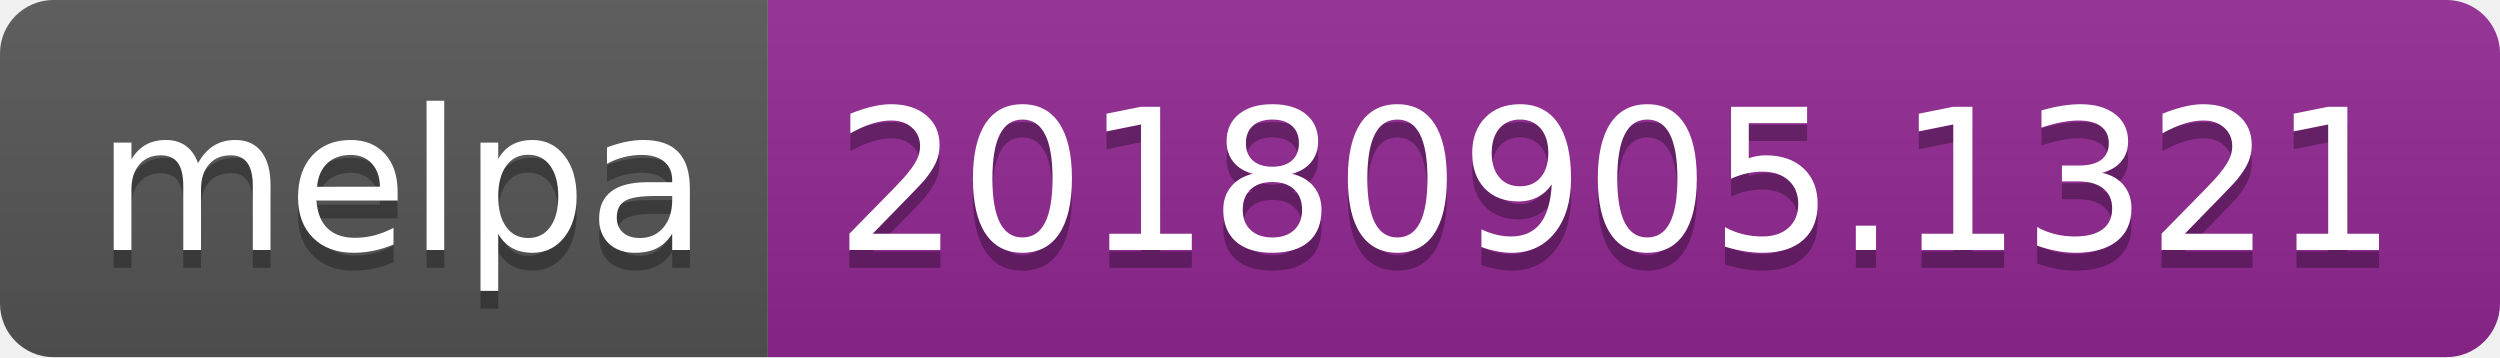
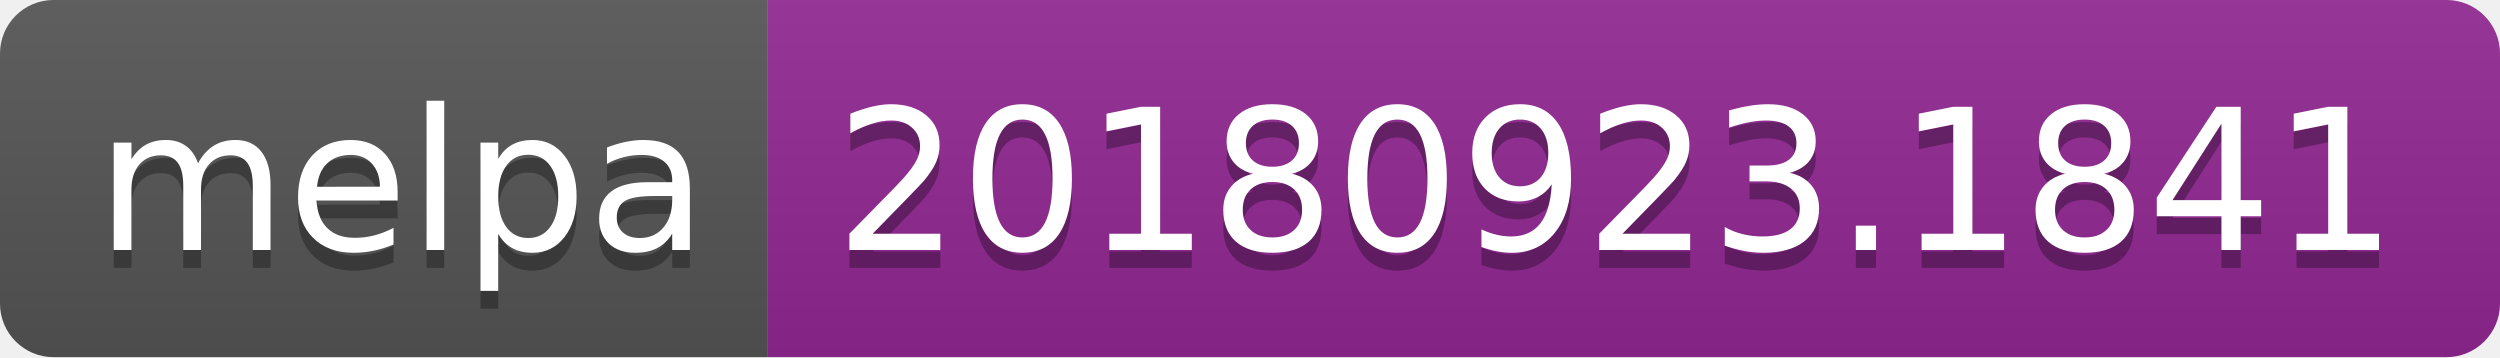
<svg xmlns="http://www.w3.org/2000/svg" width="140" height="20">
  <linearGradient id="b" x2="0" y2="100%">
    <stop offset="0" stop-color="#bbb" stop-opacity=".1" />
    <stop offset="1" stop-opacity=".1" />
  </linearGradient>
  <clipPath id="a">
    <rect width="140" height="20" rx="3" fill="#fff" />
  </clipPath>
  <g clip-path="url(#a)">
    <path fill="#555" d="M0 0h43v20H0z" />
    <path fill="#922793" d="M43 0h97v20H43z" />
    <path fill="url(#b)" d="M0 0h140v20H0z" />
  </g>
  <g fill="#fff" text-anchor="middle" font-family="DejaVu Sans,Verdana,Geneva,sans-serif" font-size="110">
    <text x="225" y="150" fill="#010101" fill-opacity=".3" transform="scale(.1)" textLength="330">melpa</text>
    <text x="225" y="140" transform="scale(.1)" textLength="330">melpa</text>
-     <text x="905" y="150" fill="#010101" fill-opacity=".3" transform="scale(.1)" textLength="870">20180905.1321</text>
-     <text x="905" y="140" transform="scale(.1)" textLength="870">20180905.1321</text>
+     <text x="905" y="150" fill="#010101" fill-opacity=".3" transform="scale(.1)" textLength="870">20180923.1841</text>
+     <text x="905" y="140" transform="scale(.1)" textLength="870">20180923.1841</text>
  </g>
</svg>
